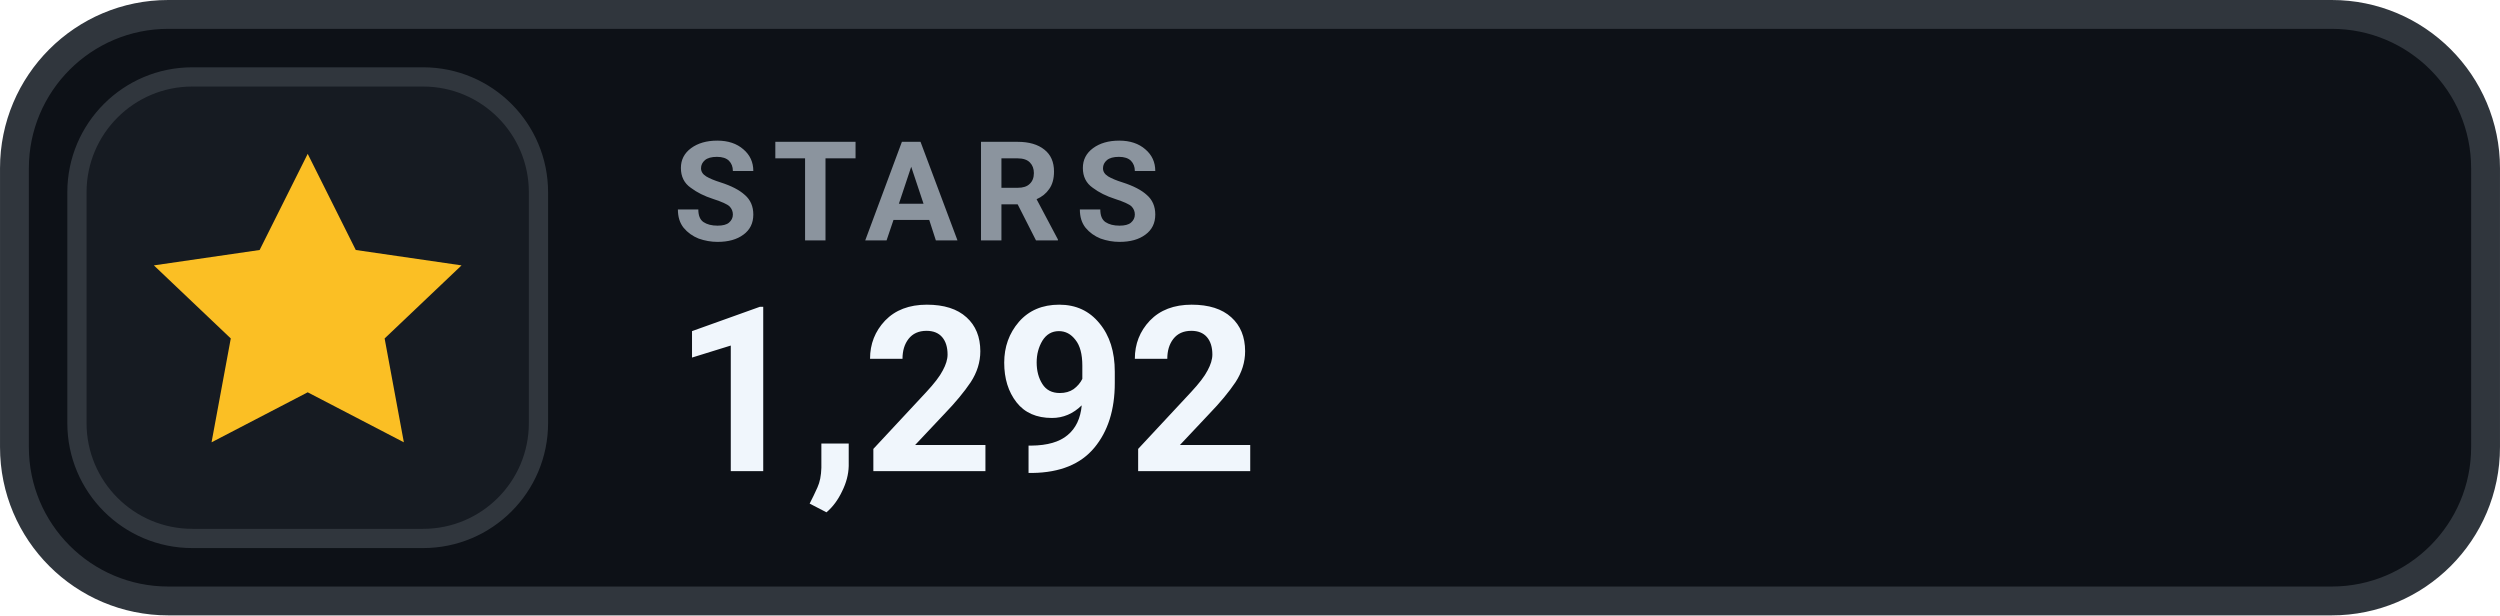
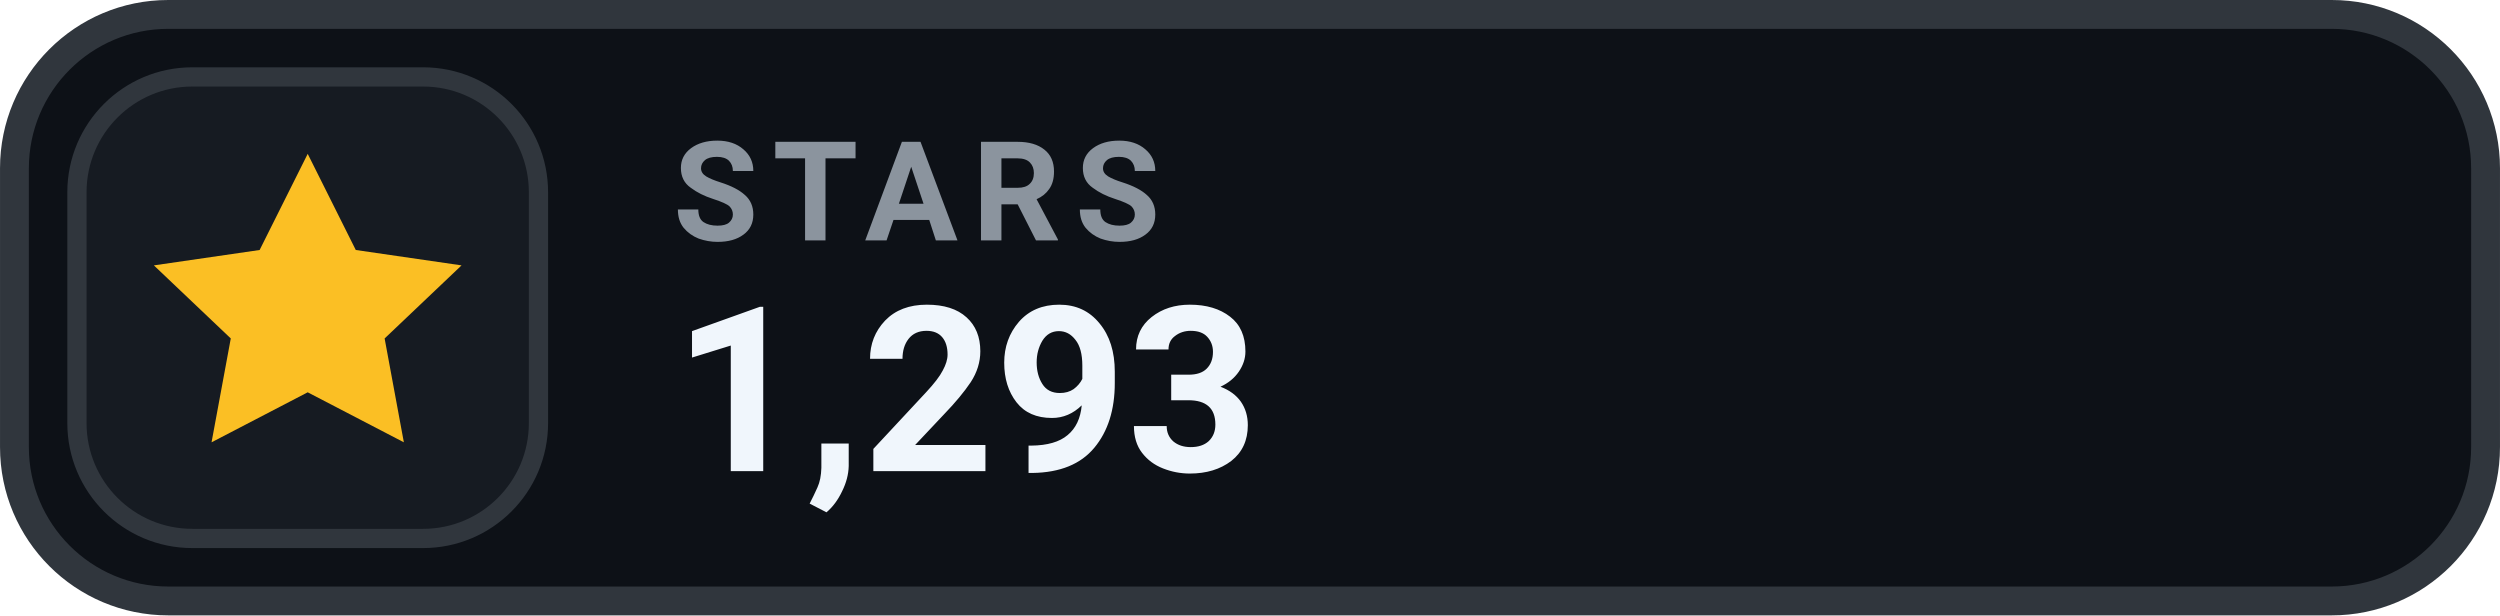
- <svg xmlns="http://www.w3.org/2000/svg" width="126" height="31.015" viewBox="0 0 130 32" role="img" aria-label="STARS 1,292">
+ <svg xmlns="http://www.w3.org/2000/svg" width="126" height="31.015" viewBox="0 0 130 32" role="img" aria-label="STARS 1,293">
  <rect x=".75" y=".75" width="128.5" height="30.5" rx="8" fill="#0D1117" stroke="#30363D" stroke-width="1.5" />
  <rect x="4" y="4" width="24" height="24" rx="6" fill="#161B22" stroke="#30363D" stroke-width="1" />
  <g transform="translate(16 16)" style="color:#FBBF24;">
    <path d="M0 -8 l2.5 5 5.5 .8 -4 3.8 1 5.4 -5 -2.6 -5 2.6 1 -5.4 -4 -3.8 5.5 -.8 Z" fill="currentColor" />
  </g>
  <text x="35" y="12.5" fill="#8B949E" font-family="-apple-system,BlinkMacSystemFont,'Segoe UI',Roboto,Helvetica,Arial,sans-serif" font-size="7.2" font-weight="700" letter-spacing=".75">STARS</text>
-   <text x="35" y="24.5" fill="#F0F6FC" font-family="-apple-system,BlinkMacSystemFont,'Segoe UI',Roboto,Helvetica,Arial,sans-serif" font-size="12" font-weight="700">1,292</text>
+   <text x="35" y="24.5" fill="#F0F6FC" font-family="-apple-system,BlinkMacSystemFont,'Segoe UI',Roboto,Helvetica,Arial,sans-serif" font-size="12" font-weight="700">1,293</text>
</svg>
